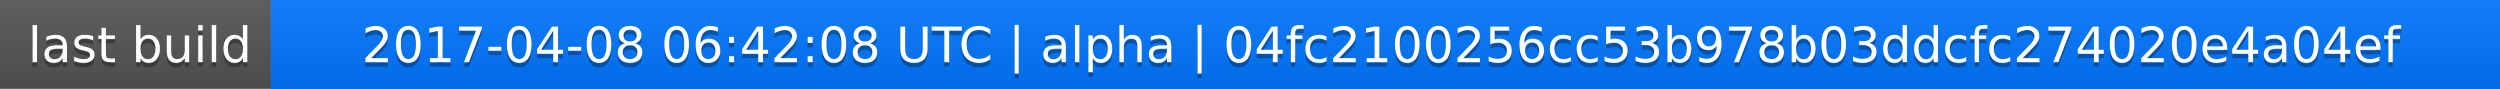
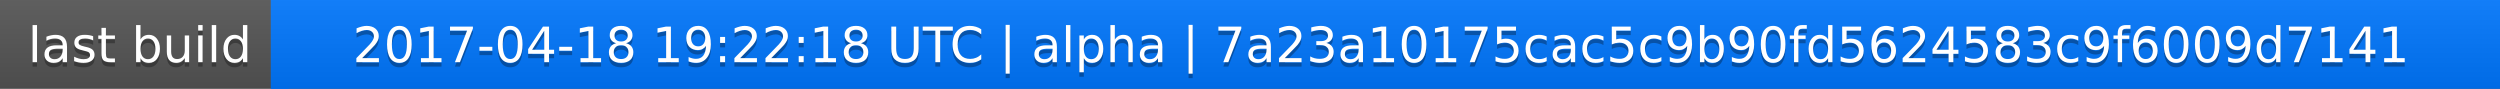
<svg xmlns="http://www.w3.org/2000/svg" width="563" height="20">
  <linearGradient id="a" x2="0" y2="100%">
    <stop offset="0" stop-color="#bbb" stop-opacity=".1" />
    <stop offset="1" stop-opacity=".1" />
  </linearGradient>
  <rect rx="0" width="563" height="20" fill="#555" />
  <rect rx="0" x="61" width="502" height="20" fill="#07f" />
  <path fill="#07f" d="M61 0h4v20h-4z" />
  <rect rx="0" width="563" height="20" fill="url(#a)" />
  <g fill="#fff" text-anchor="middle" font-family="DejaVu Sans,Verdana,Geneva,sans-serif" font-size="11">
    <text x="31.5" y="15" fill="#010101" fill-opacity=".3">last build</text>
    <text x="31.5" y="14">last build</text>
-     <text x="311" y="15" fill="#010101" fill-opacity=".3">2017-04-08 06:42:08 UTC | alpha | 04fc2100256cc53b978b03ddcfc274020e4a04ef</text>
-     <text x="311" y="14">2017-04-08 06:42:08 UTC | alpha | 04fc2100256cc53b978b03ddcfc274020e4a04ef</text>
+     <text x="311" y="15" fill="#010101" fill-opacity=".3">2017-04-18 19:22:18 UTC | alpha | 7a23a10175cac5c9b90fd5624583c9f6009d7141</text>
+     <text x="311" y="14">2017-04-18 19:22:18 UTC | alpha | 7a23a10175cac5c9b90fd5624583c9f6009d7141</text>
  </g>
</svg>
